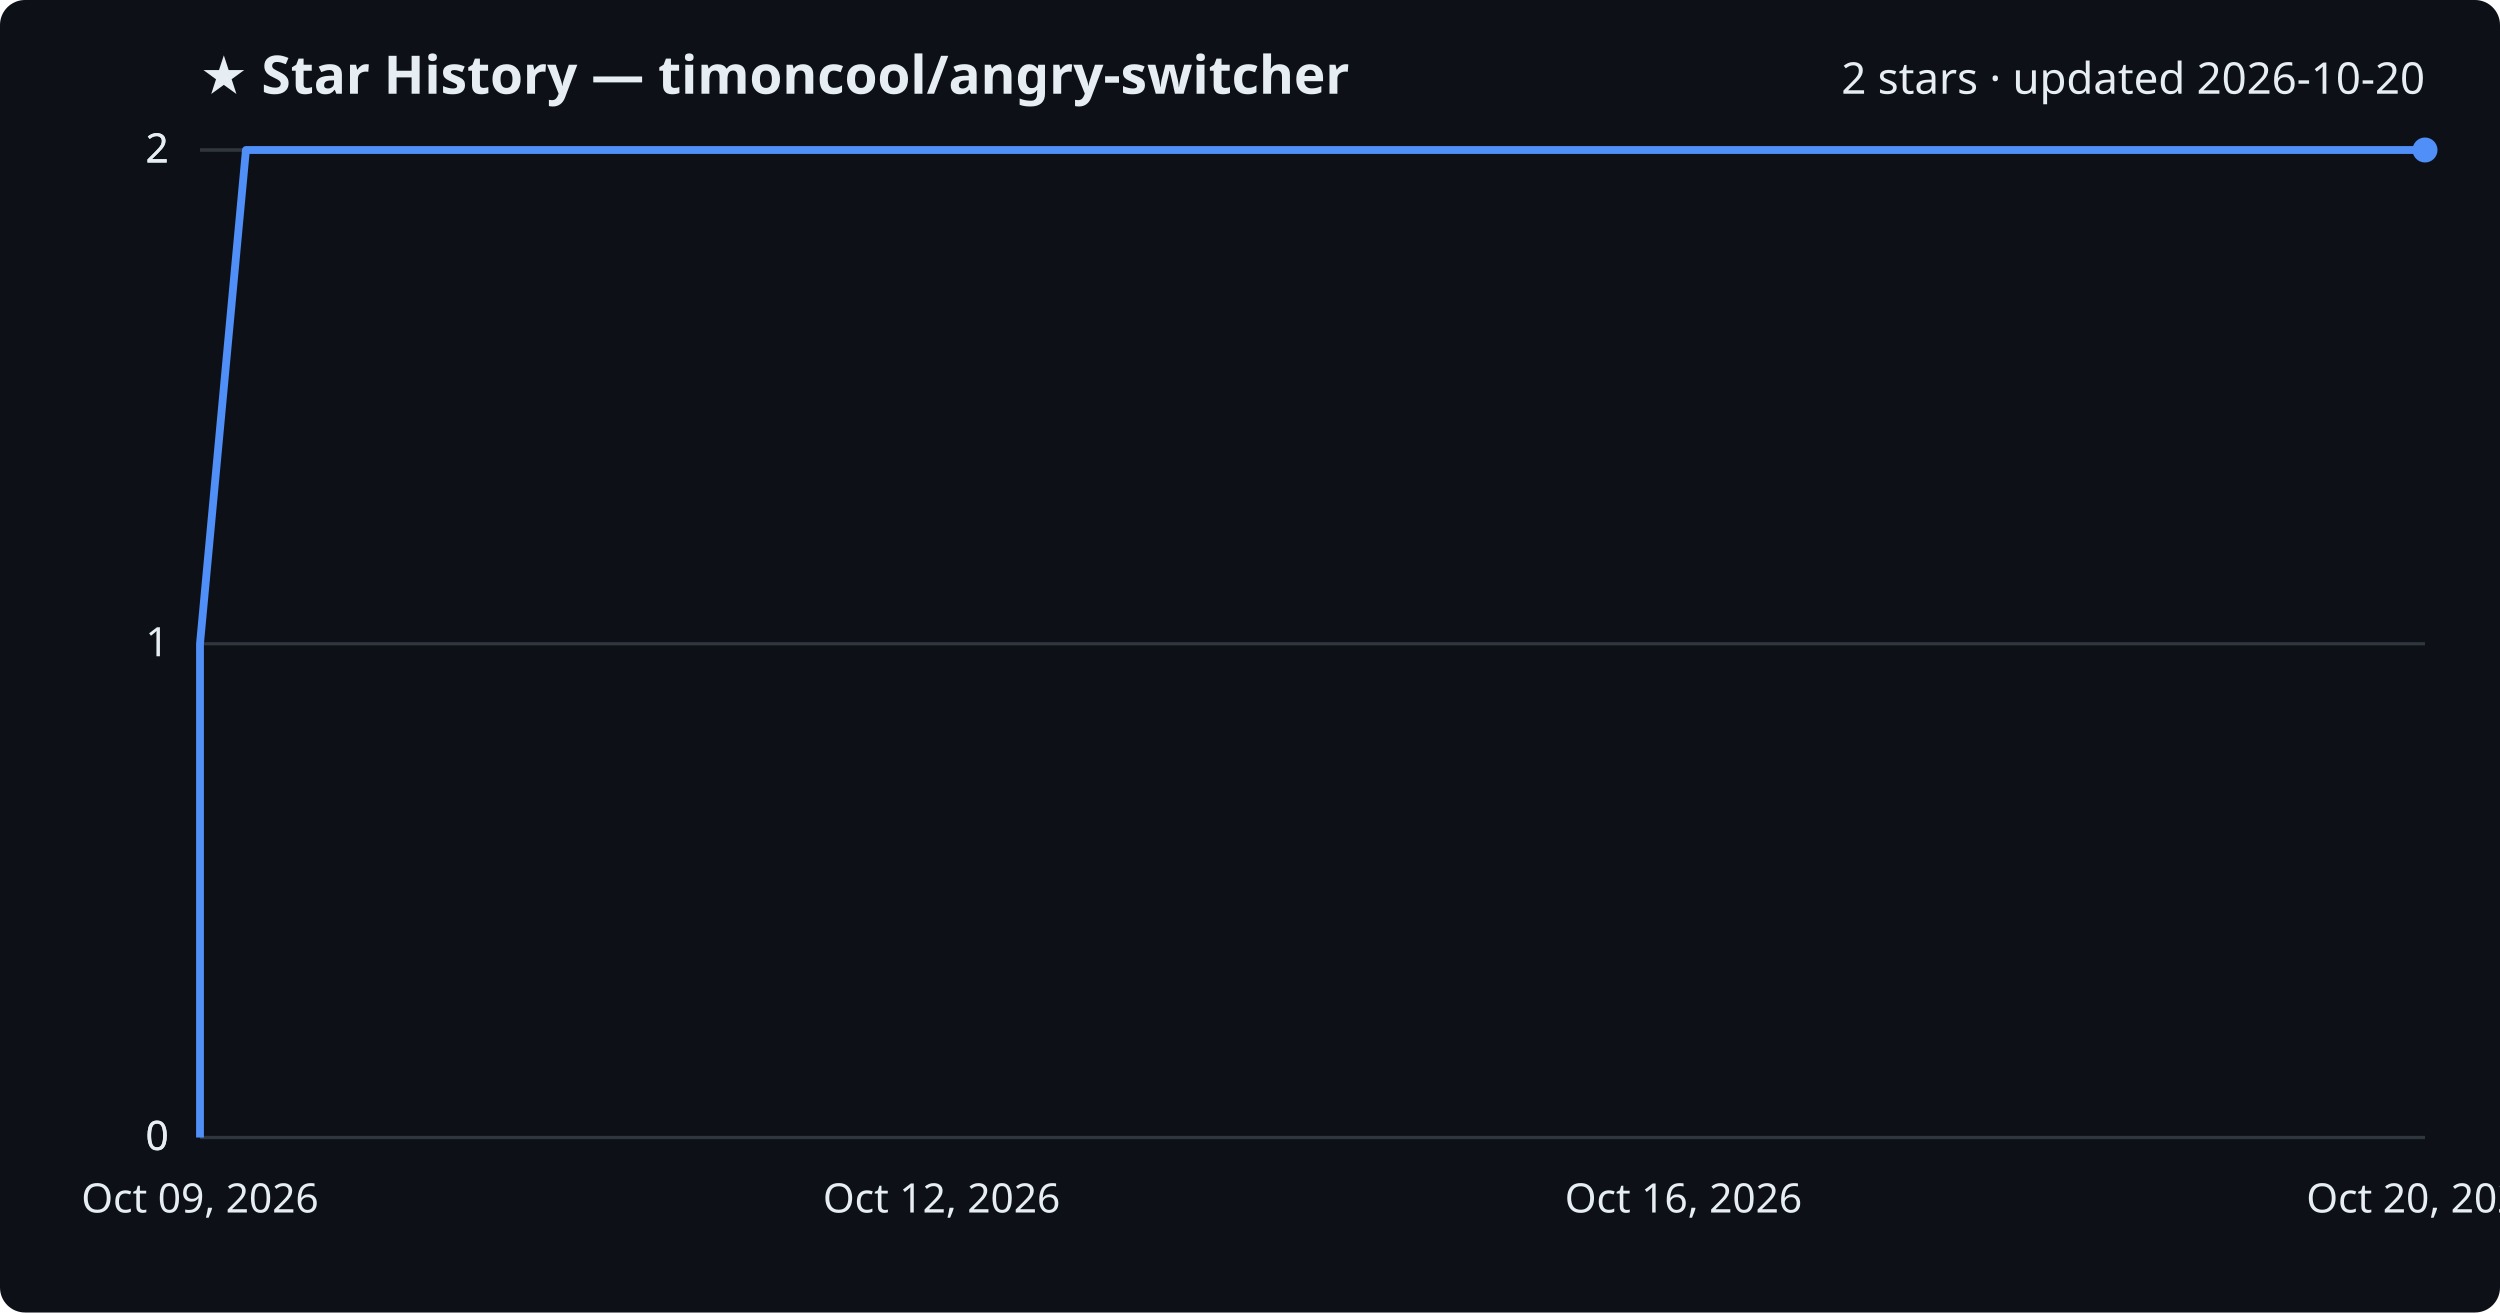
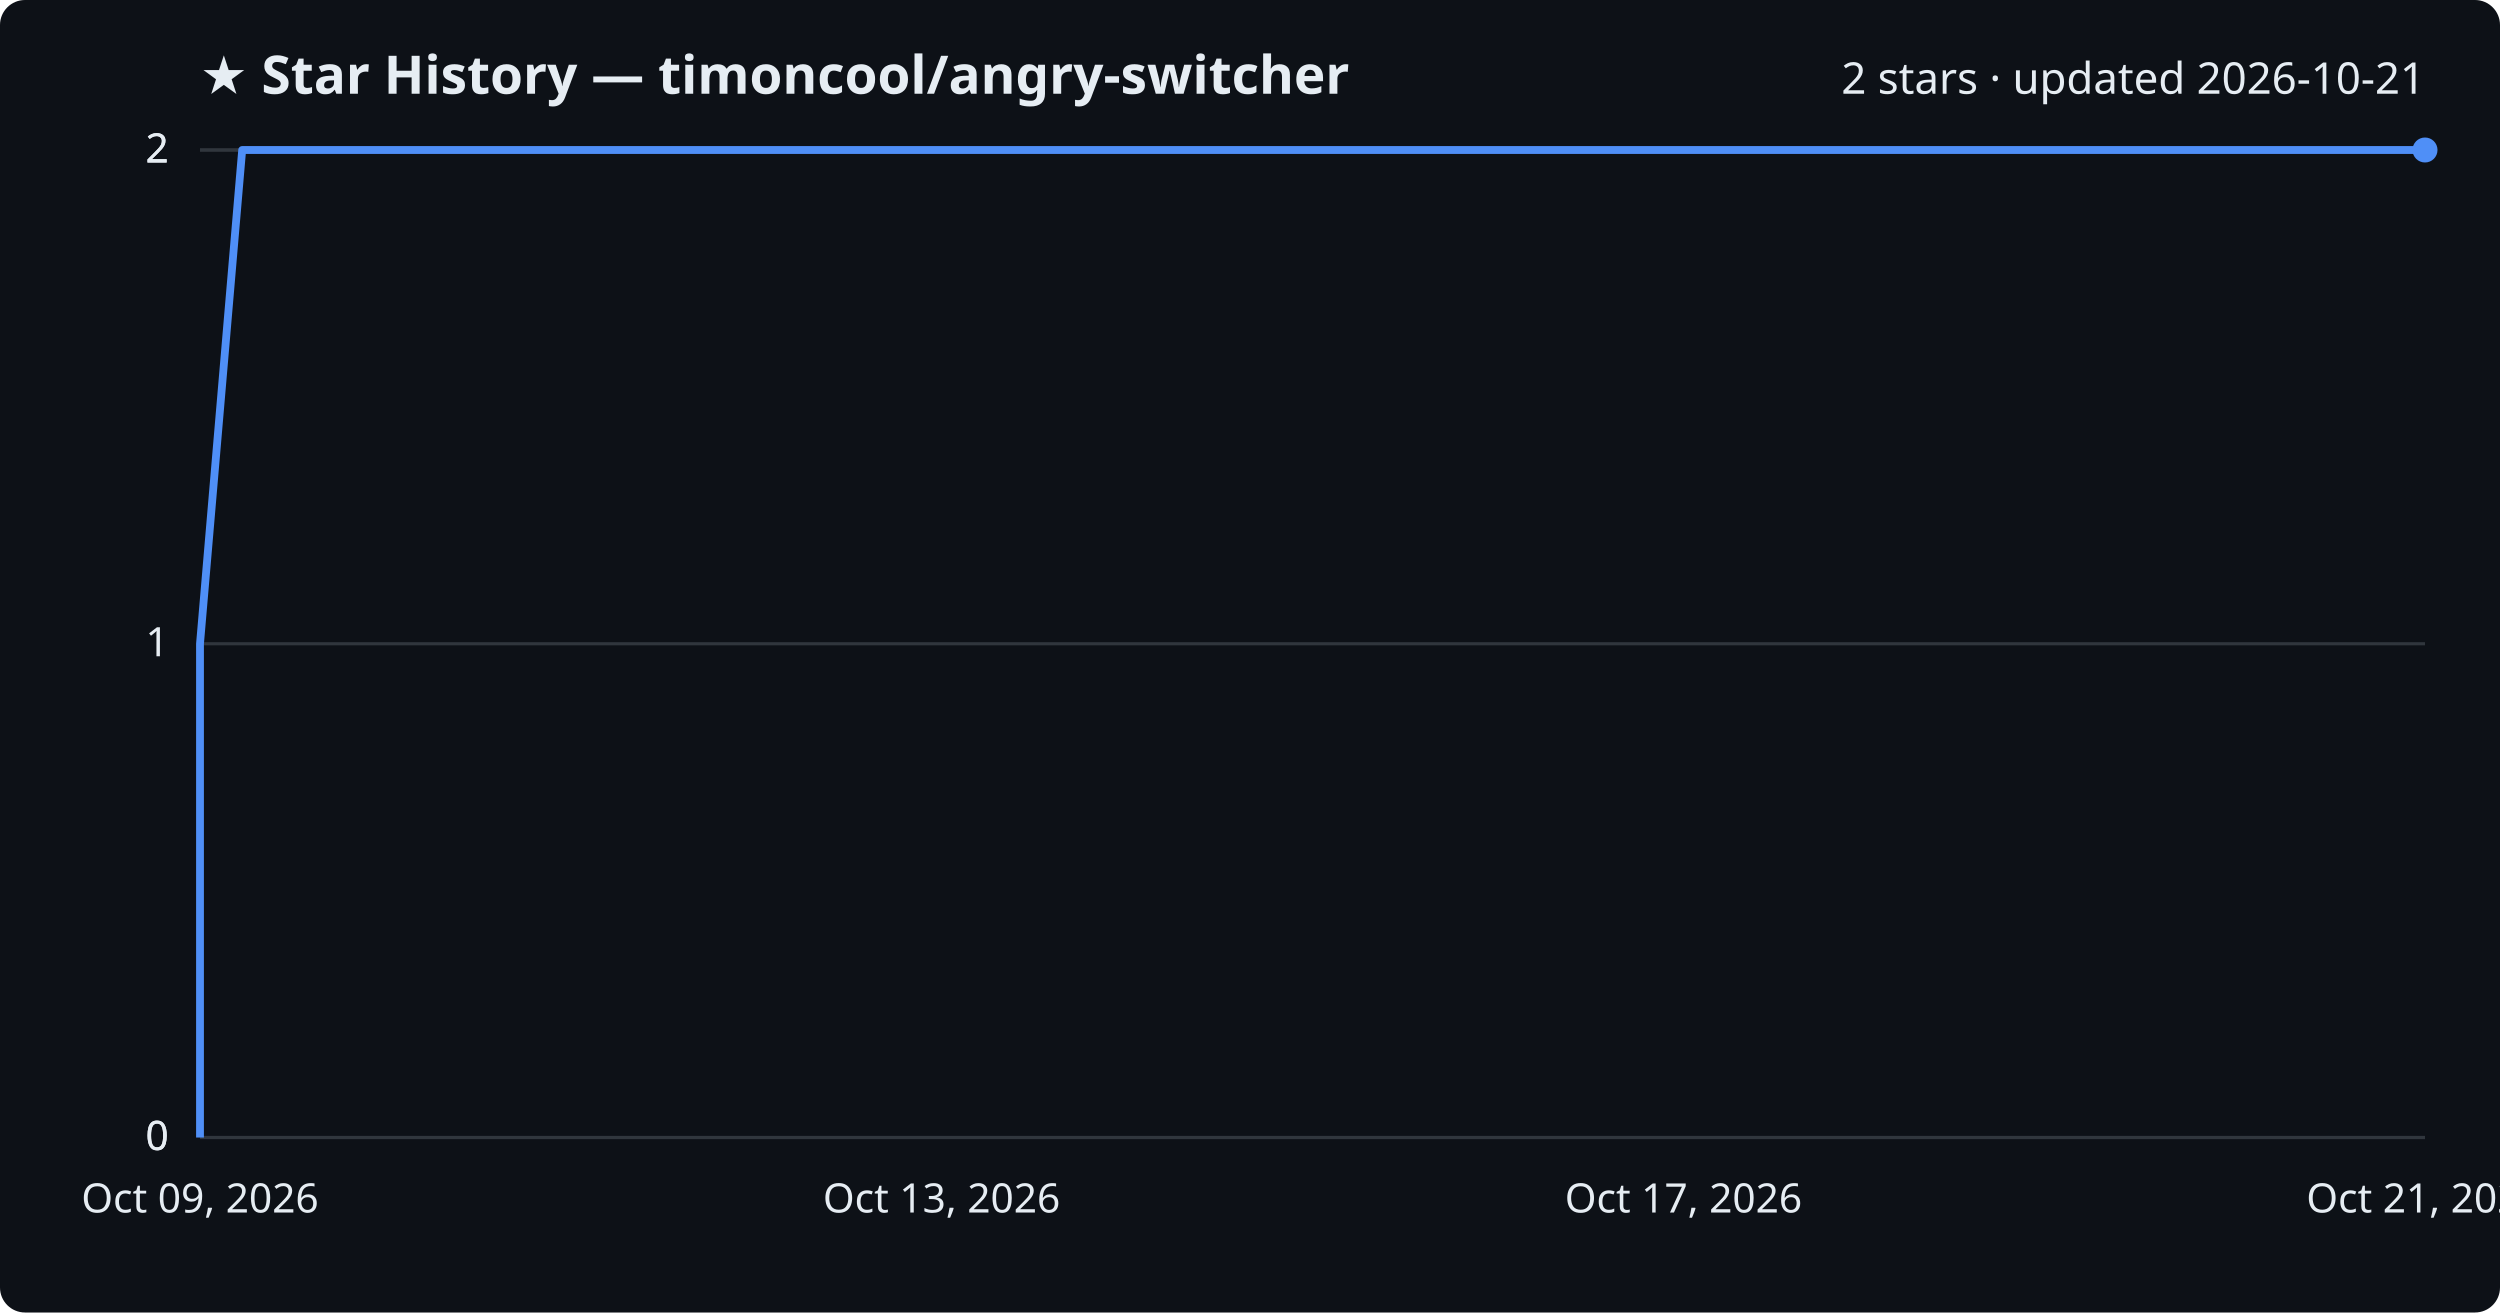
<svg xmlns="http://www.w3.org/2000/svg" viewBox="0 0 800 420" font-family="Segoe UI, sans-serif">
  <rect width="800" height="420" fill="#0d1117" rx="8" />
  <text x="64" y="30" fill="#e6edf3" font-size="17" font-weight="700">★ Star History — timoncool/angry-switcher</text>
-   <text x="776" y="30" fill="#e6edf3" font-size="14" text-anchor="end">2 stars · updated 2026-10-20</text>
+   <text x="776" y="30" fill="#e6edf3" font-size="14" text-anchor="end">2 stars · updated 2026-10-21</text>
  <line x1="64" y1="364.0" x2="776" y2="364.0" stroke="#30363d" stroke-width="1" />
  <text x="54" y="368.0" fill="#e6edf3" font-size="13" text-anchor="end">0</text>
  <line x1="64" y1="364.0" x2="776" y2="364.0" stroke="#30363d" stroke-width="1" />
  <text x="54" y="368.0" fill="#e6edf3" font-size="13" text-anchor="end">0</text>
  <line x1="64" y1="206.0" x2="776" y2="206.0" stroke="#30363d" stroke-width="1" />
  <text x="54" y="210.0" fill="#e6edf3" font-size="13" text-anchor="end">1</text>
  <line x1="64" y1="48.0" x2="776" y2="48.0" stroke="#30363d" stroke-width="1" />
  <text x="54" y="52.0" fill="#e6edf3" font-size="13" text-anchor="end">2</text>
  <line x1="64" y1="48.0" x2="776" y2="48.0" stroke="#30363d" stroke-width="1" />
  <text x="54" y="52.0" fill="#e6edf3" font-size="13" text-anchor="end">2</text>
-   <path d="M64.0,364.0 L64.0,206.0 L78.7,48.0 L776.0,48.0" fill="none" stroke="#4f8ff7" stroke-width="2.5" stroke-linejoin="round" />
+   <path d="M64.0,364.0 L64.0,206.0 L77.5,48.0 L776.0,48.0" fill="none" stroke="#4f8ff7" stroke-width="2.5" stroke-linejoin="round" />
  <circle cx="776.0" cy="48.0" r="4" fill="#4f8ff7" />
  <text x="64.0" y="388" fill="#e6edf3" font-size="13" text-anchor="middle">Oct 09, 2026</text>
-   <text x="301.3" y="388" fill="#e6edf3" font-size="13" text-anchor="middle">Oct 12, 2026</text>
-   <text x="538.7" y="388" fill="#e6edf3" font-size="13" text-anchor="middle">Oct 16, 2026</text>
-   <text x="776.0" y="388" fill="#e6edf3" font-size="13" text-anchor="middle">Oct 20, 2026</text>
+   <text x="301.3" y="388" fill="#e6edf3" font-size="13" text-anchor="middle">Oct 13, 2026</text>
+   <text x="538.7" y="388" fill="#e6edf3" font-size="13" text-anchor="middle">Oct 17, 2026</text>
+   <text x="776.0" y="388" fill="#e6edf3" font-size="13" text-anchor="middle">Oct 21, 2026</text>
</svg>
